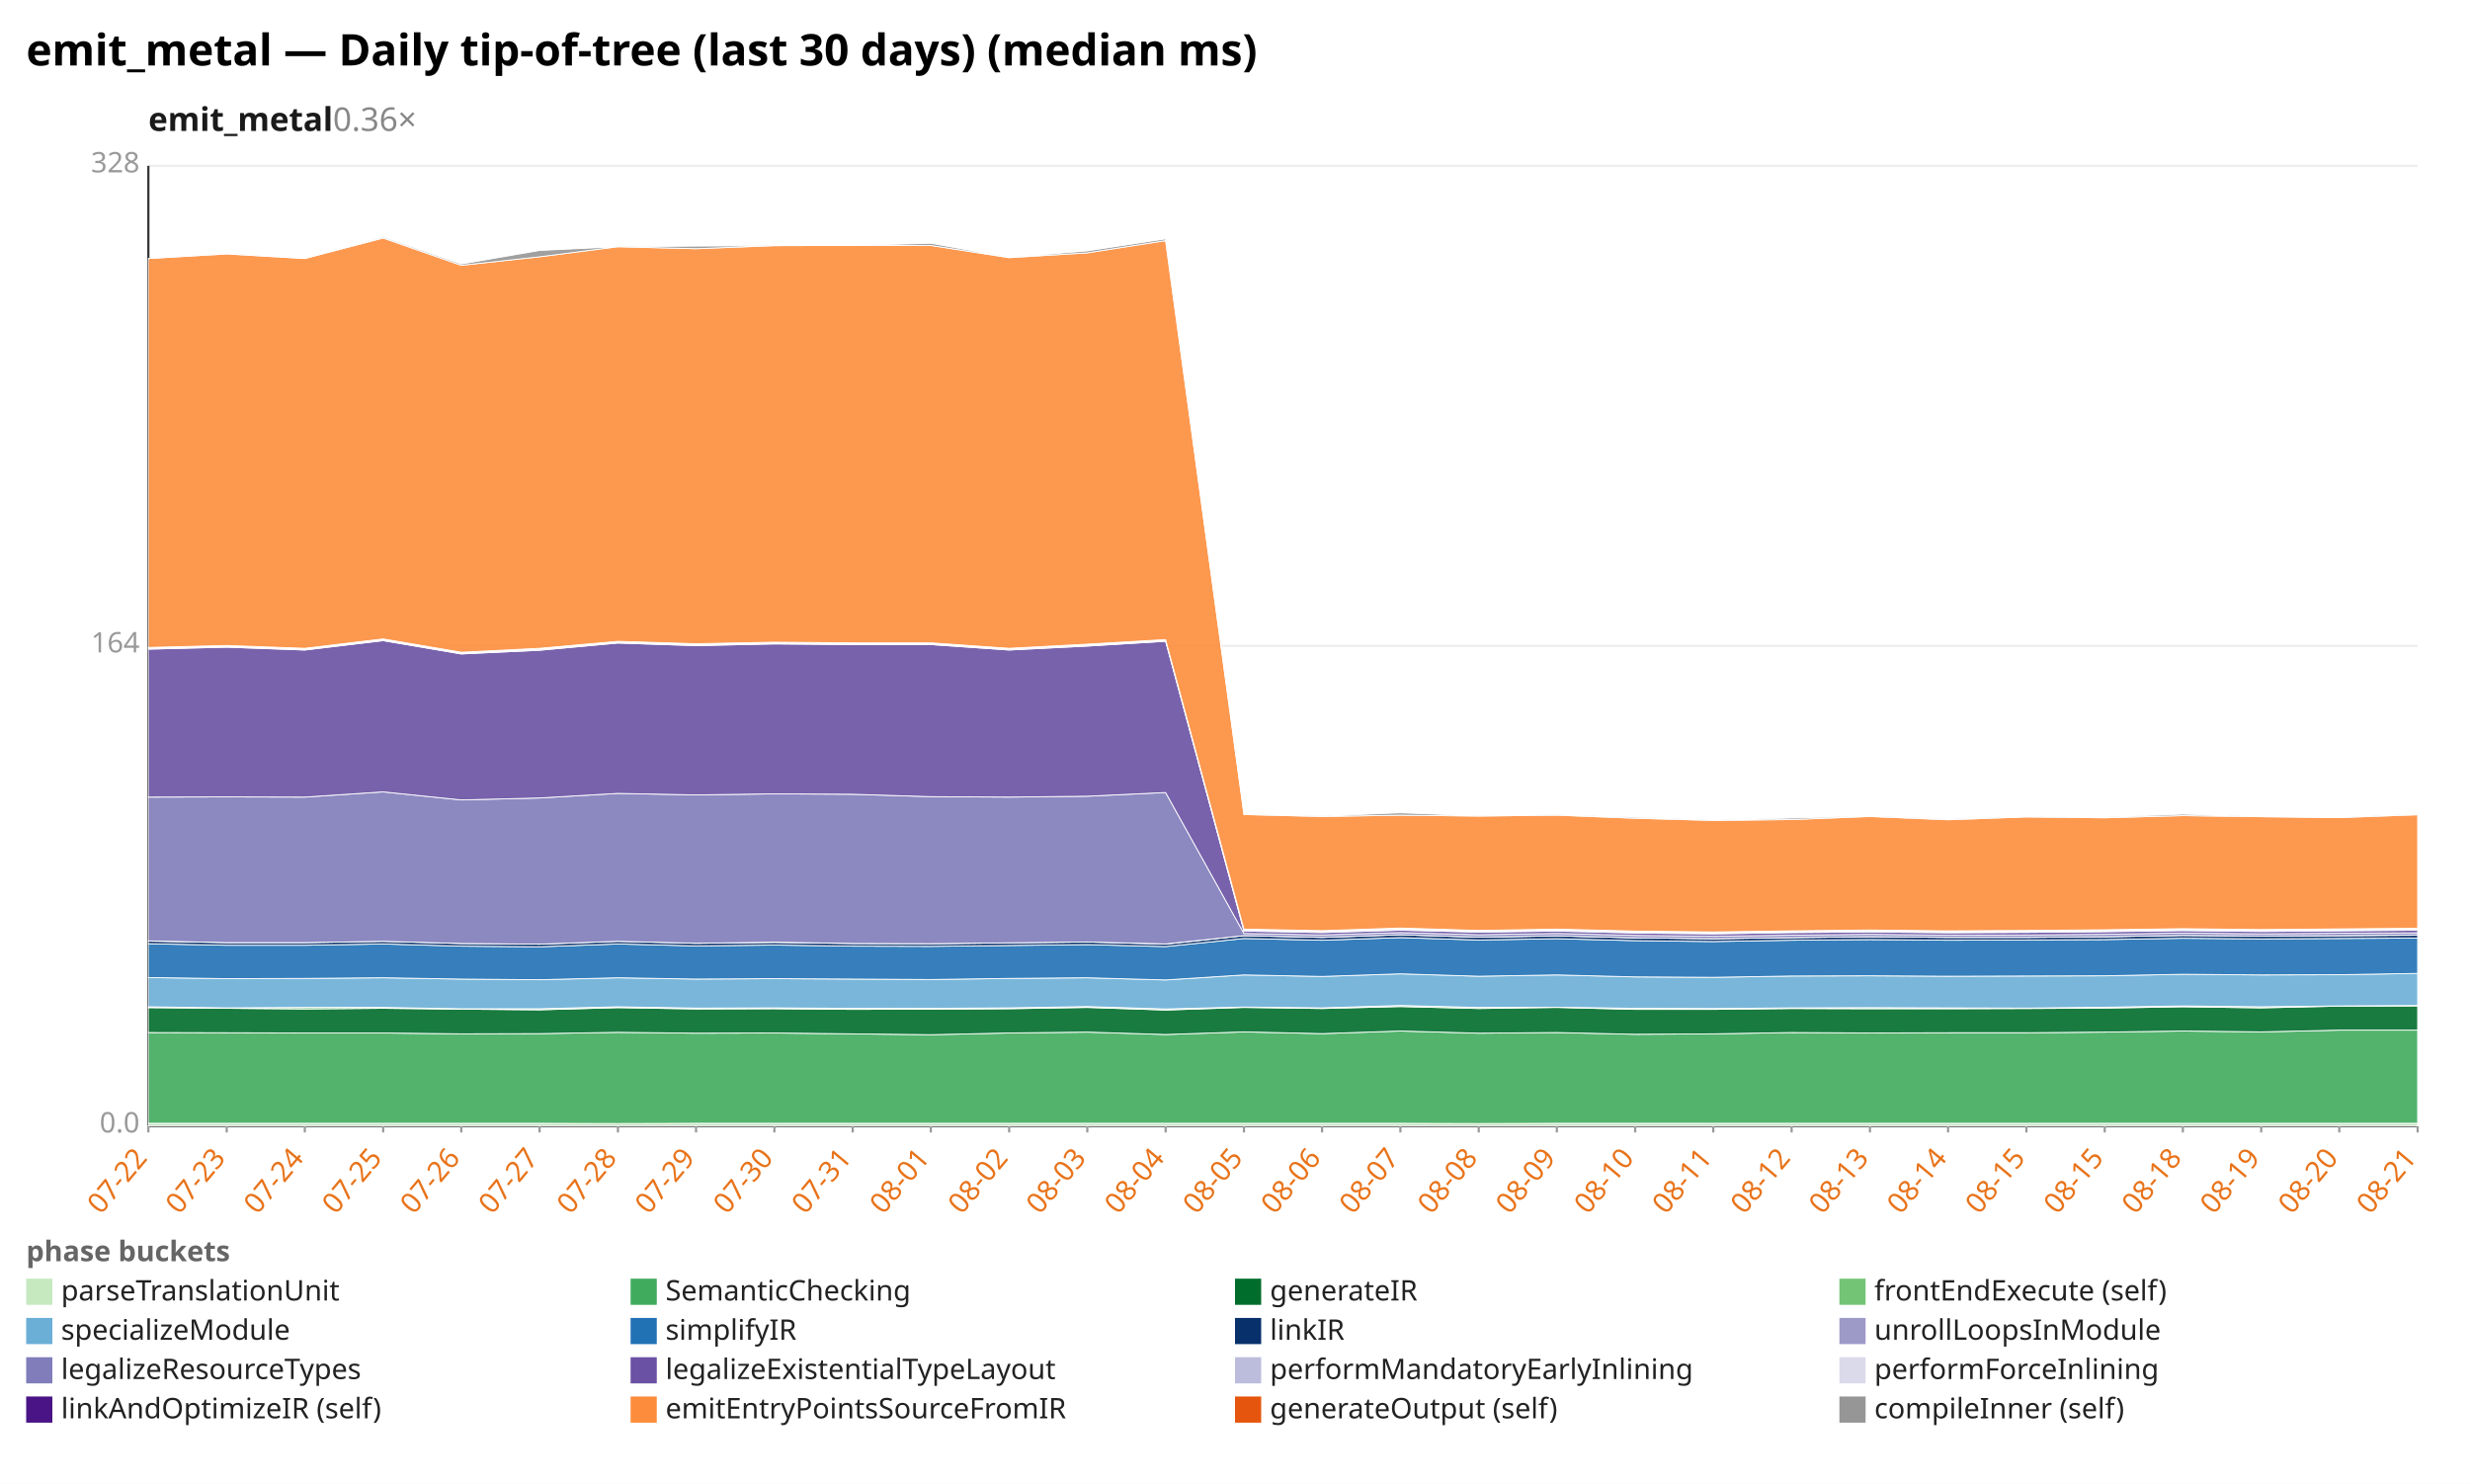
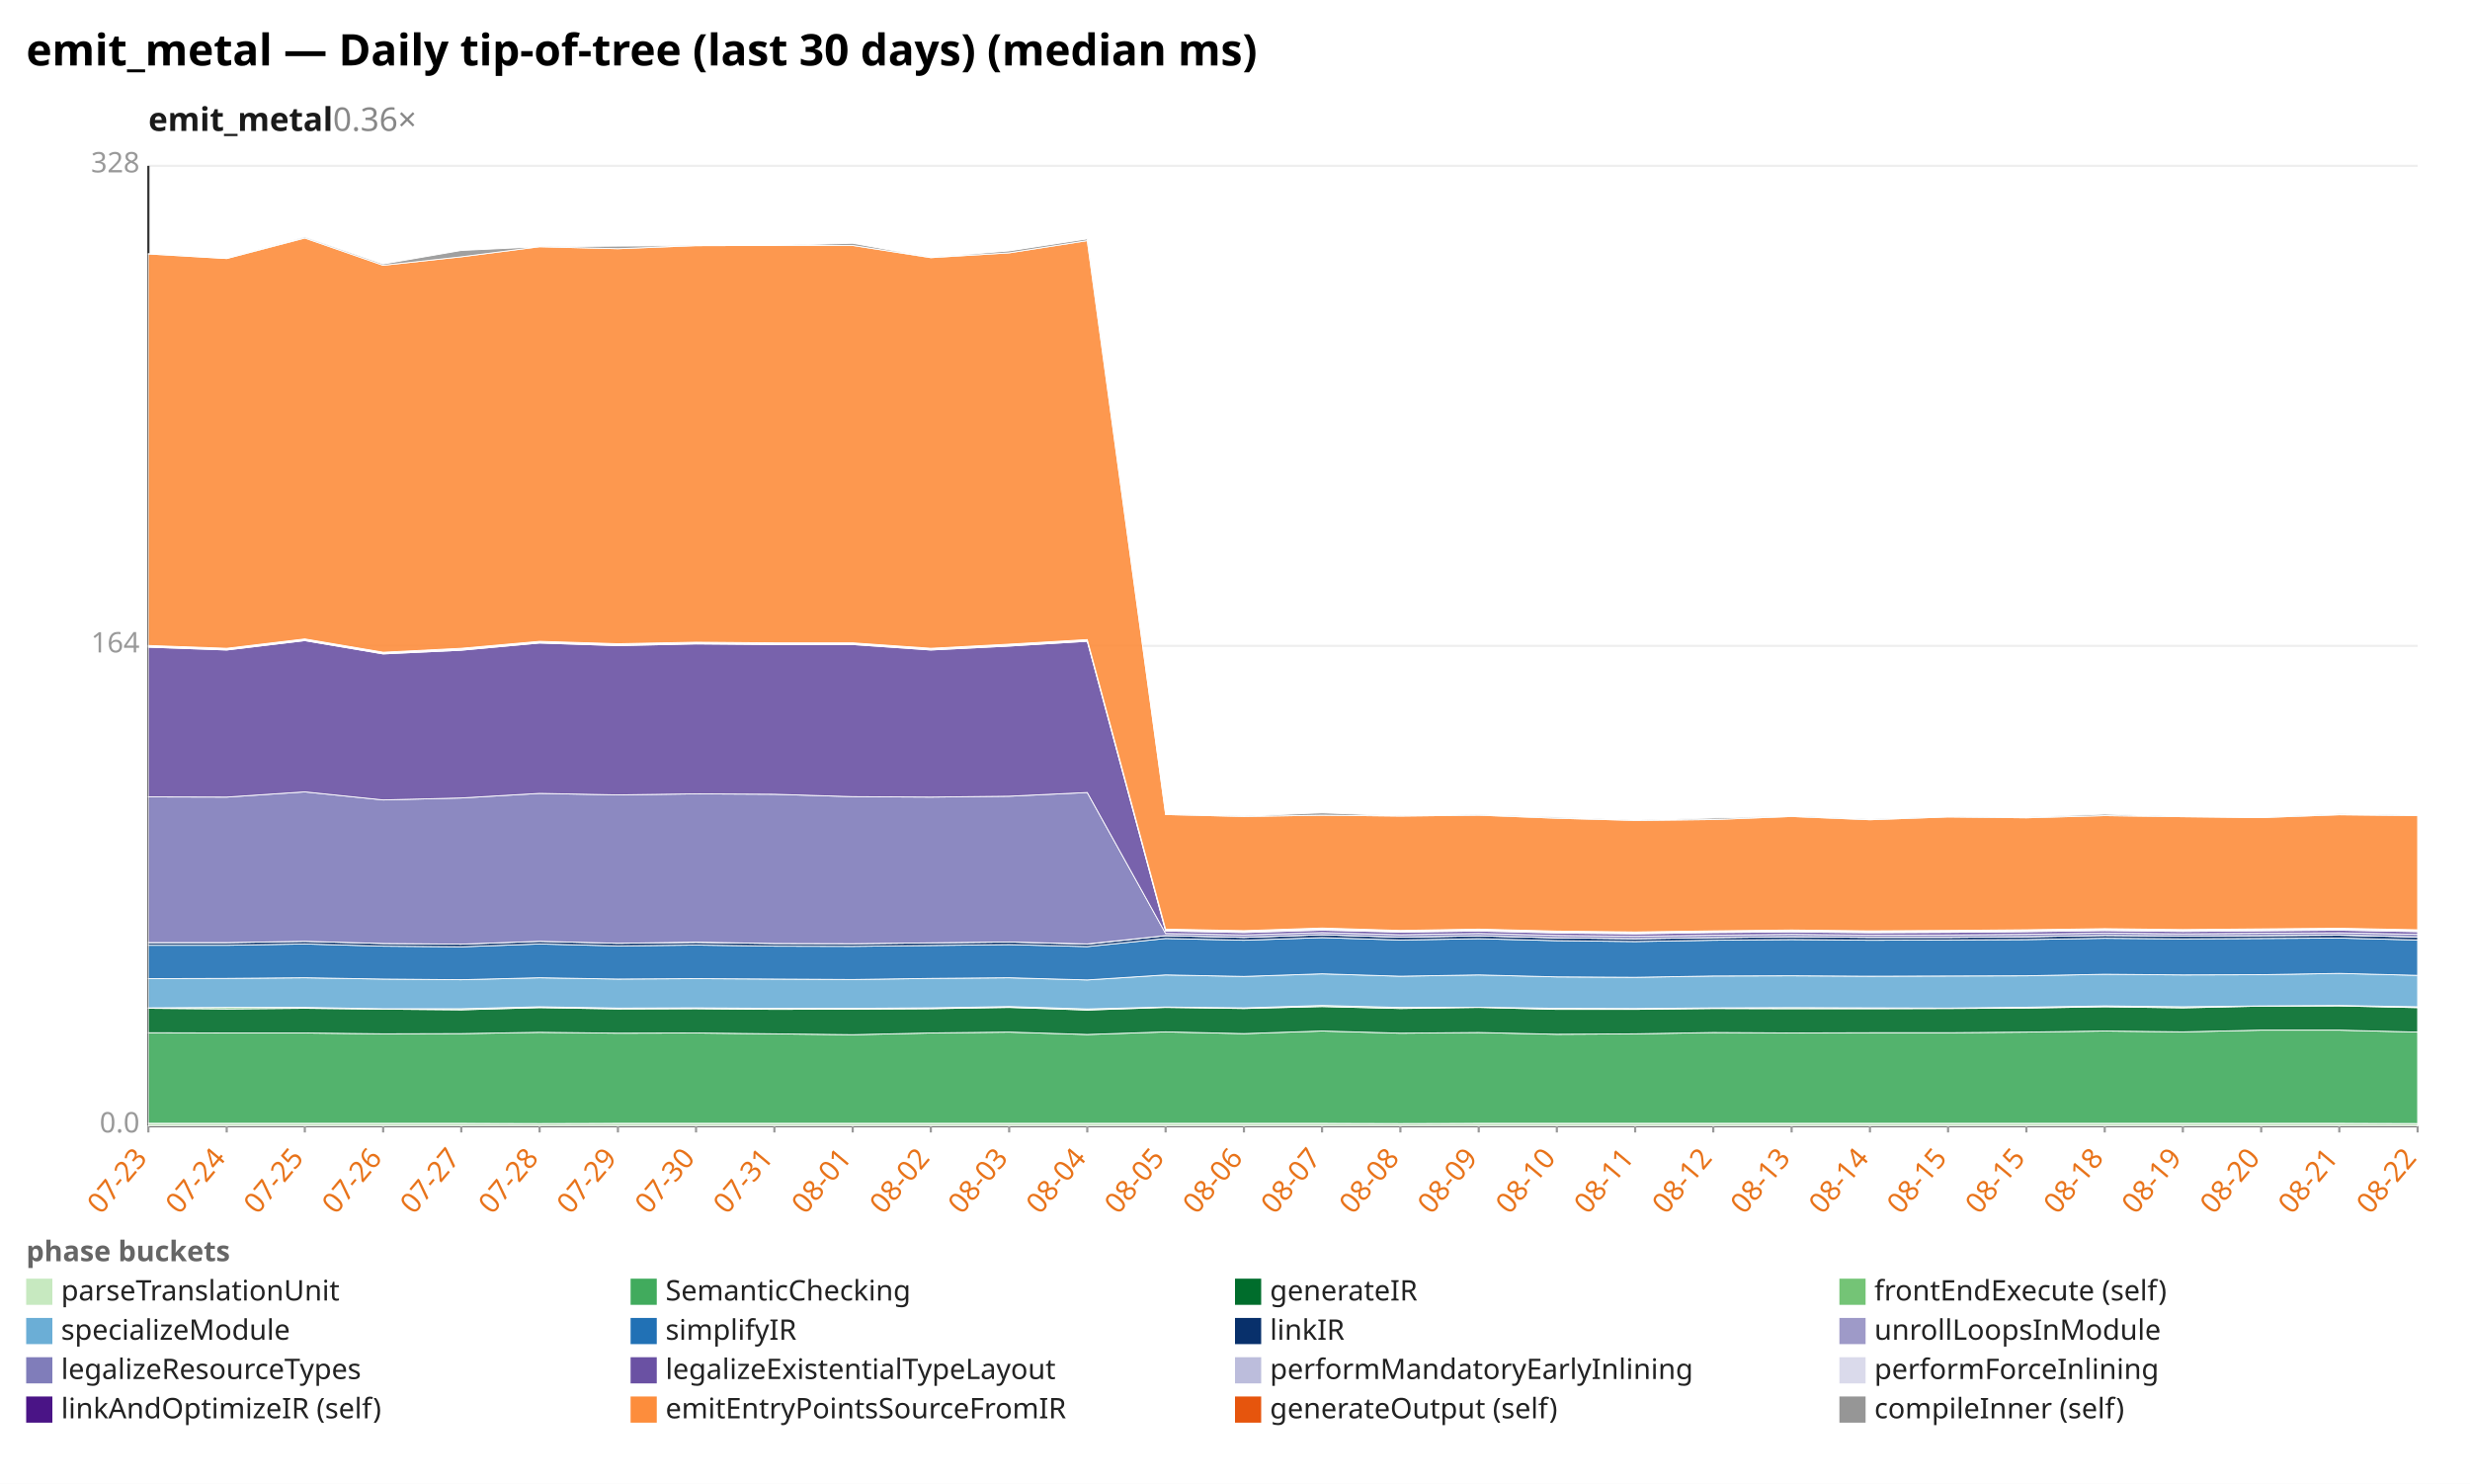
<svg xmlns="http://www.w3.org/2000/svg" width="1132" height="680" viewBox="0 0 1132 680" preserveAspectRatio="xMidYMid meet" font-family="sans-serif" font-size="13">
  <rect width="1132" height="680" fill="white" />
  <text x="12" y="30" font-size="20" font-weight="bold">emit_metal — Daily tip-of-tree (last 30 days) (median ms)</text>
  <text x="68" y="60" font-size="15" font-weight="600" fill="#1a1a1a">emit_metal<tspan fill="#888" font-weight="400" text-decoration="none">  0.36×</tspan>
  </text>
  <line x1="68.0" y1="516.0" x2="1108.0" y2="516.0" stroke="#eee" />
  <text x="64.0" y="519.0" text-anchor="end" fill="#999">0.0</text>
  <line x1="68.0" y1="296.0" x2="1108.0" y2="296.0" stroke="#eee" />
  <text x="64.0" y="299.0" text-anchor="end" fill="#999">164</text>
  <line x1="68.0" y1="76.0" x2="1108.0" y2="76.0" stroke="#eee" />
  <text x="64.0" y="79.0" text-anchor="end" fill="#999">328</text>
  <line x1="68.0" y1="76.0" x2="68.0" y2="516.0" stroke="#333" />
  <line x1="68.0" y1="516.0" x2="1108.0" y2="516.0" stroke="#333" />
  <line x1="68.0" y1="516.0" x2="68.0" y2="519.0" stroke="#999" />
-   <text x="68.0" y="531.0" text-anchor="end" fill="#e8731a" transform="rotate(-50 68.0 531.0)">07-22</text>
+   <text x="68.0" y="531.0" text-anchor="end" fill="#e8731a" transform="rotate(-50 68.0 531.0)">07-23</text>
  <line x1="103.9" y1="516.0" x2="103.9" y2="519.0" stroke="#999" />
-   <text x="103.9" y="531.0" text-anchor="end" fill="#e8731a" transform="rotate(-50 103.9 531.0)">07-23</text>
+   <text x="103.9" y="531.0" text-anchor="end" fill="#e8731a" transform="rotate(-50 103.9 531.0)">07-24</text>
  <line x1="139.7" y1="516.0" x2="139.7" y2="519.0" stroke="#999" />
-   <text x="139.7" y="531.0" text-anchor="end" fill="#e8731a" transform="rotate(-50 139.7 531.0)">07-24</text>
+   <text x="139.7" y="531.0" text-anchor="end" fill="#e8731a" transform="rotate(-50 139.7 531.0)">07-25</text>
  <line x1="175.6" y1="516.0" x2="175.6" y2="519.0" stroke="#999" />
-   <text x="175.6" y="531.0" text-anchor="end" fill="#e8731a" transform="rotate(-50 175.6 531.0)">07-25</text>
+   <text x="175.6" y="531.0" text-anchor="end" fill="#e8731a" transform="rotate(-50 175.6 531.0)">07-26</text>
  <line x1="211.4" y1="516.0" x2="211.4" y2="519.0" stroke="#999" />
-   <text x="211.4" y="531.0" text-anchor="end" fill="#e8731a" transform="rotate(-50 211.4 531.0)">07-26</text>
+   <text x="211.4" y="531.0" text-anchor="end" fill="#e8731a" transform="rotate(-50 211.4 531.0)">07-27</text>
  <line x1="247.3" y1="516.0" x2="247.3" y2="519.0" stroke="#999" />
-   <text x="247.3" y="531.0" text-anchor="end" fill="#e8731a" transform="rotate(-50 247.3 531.0)">07-27</text>
+   <text x="247.3" y="531.0" text-anchor="end" fill="#e8731a" transform="rotate(-50 247.3 531.0)">07-28</text>
  <line x1="283.2" y1="516.0" x2="283.2" y2="519.0" stroke="#999" />
-   <text x="283.2" y="531.0" text-anchor="end" fill="#e8731a" transform="rotate(-50 283.2 531.0)">07-28</text>
+   <text x="283.2" y="531.0" text-anchor="end" fill="#e8731a" transform="rotate(-50 283.2 531.0)">07-29</text>
  <line x1="319.0" y1="516.0" x2="319.0" y2="519.0" stroke="#999" />
-   <text x="319.0" y="531.0" text-anchor="end" fill="#e8731a" transform="rotate(-50 319.0 531.0)">07-29</text>
+   <text x="319.0" y="531.0" text-anchor="end" fill="#e8731a" transform="rotate(-50 319.0 531.0)">07-30</text>
  <line x1="354.9" y1="516.0" x2="354.9" y2="519.0" stroke="#999" />
-   <text x="354.9" y="531.0" text-anchor="end" fill="#e8731a" transform="rotate(-50 354.9 531.0)">07-30</text>
+   <text x="354.9" y="531.0" text-anchor="end" fill="#e8731a" transform="rotate(-50 354.9 531.0)">07-31</text>
  <line x1="390.8" y1="516.0" x2="390.8" y2="519.0" stroke="#999" />
-   <text x="390.8" y="531.0" text-anchor="end" fill="#e8731a" transform="rotate(-50 390.8 531.0)">07-31</text>
+   <text x="390.8" y="531.0" text-anchor="end" fill="#e8731a" transform="rotate(-50 390.8 531.0)">08-01</text>
  <line x1="426.6" y1="516.0" x2="426.6" y2="519.0" stroke="#999" />
-   <text x="426.6" y="531.0" text-anchor="end" fill="#e8731a" transform="rotate(-50 426.6 531.0)">08-01</text>
+   <text x="426.6" y="531.0" text-anchor="end" fill="#e8731a" transform="rotate(-50 426.6 531.0)">08-02</text>
  <line x1="462.5" y1="516.0" x2="462.5" y2="519.0" stroke="#999" />
-   <text x="462.5" y="531.0" text-anchor="end" fill="#e8731a" transform="rotate(-50 462.5 531.0)">08-02</text>
+   <text x="462.5" y="531.0" text-anchor="end" fill="#e8731a" transform="rotate(-50 462.5 531.0)">08-03</text>
  <line x1="498.3" y1="516.0" x2="498.3" y2="519.0" stroke="#999" />
-   <text x="498.3" y="531.0" text-anchor="end" fill="#e8731a" transform="rotate(-50 498.3 531.0)">08-03</text>
+   <text x="498.3" y="531.0" text-anchor="end" fill="#e8731a" transform="rotate(-50 498.3 531.0)">08-04</text>
  <line x1="534.2" y1="516.0" x2="534.2" y2="519.0" stroke="#999" />
-   <text x="534.2" y="531.0" text-anchor="end" fill="#e8731a" transform="rotate(-50 534.2 531.0)">08-04</text>
+   <text x="534.2" y="531.0" text-anchor="end" fill="#e8731a" transform="rotate(-50 534.2 531.0)">08-05</text>
  <line x1="570.1" y1="516.0" x2="570.1" y2="519.0" stroke="#999" />
-   <text x="570.1" y="531.0" text-anchor="end" fill="#e8731a" transform="rotate(-50 570.1 531.0)">08-05</text>
+   <text x="570.1" y="531.0" text-anchor="end" fill="#e8731a" transform="rotate(-50 570.1 531.0)">08-06</text>
  <line x1="605.9" y1="516.0" x2="605.9" y2="519.0" stroke="#999" />
-   <text x="605.9" y="531.0" text-anchor="end" fill="#e8731a" transform="rotate(-50 605.9 531.0)">08-06</text>
+   <text x="605.9" y="531.0" text-anchor="end" fill="#e8731a" transform="rotate(-50 605.9 531.0)">08-07</text>
  <line x1="641.8" y1="516.0" x2="641.8" y2="519.0" stroke="#999" />
-   <text x="641.8" y="531.0" text-anchor="end" fill="#e8731a" transform="rotate(-50 641.8 531.0)">08-07</text>
+   <text x="641.8" y="531.0" text-anchor="end" fill="#e8731a" transform="rotate(-50 641.8 531.0)">08-08</text>
  <line x1="677.7" y1="516.0" x2="677.7" y2="519.0" stroke="#999" />
-   <text x="677.7" y="531.0" text-anchor="end" fill="#e8731a" transform="rotate(-50 677.7 531.0)">08-08</text>
+   <text x="677.7" y="531.0" text-anchor="end" fill="#e8731a" transform="rotate(-50 677.7 531.0)">08-09</text>
  <line x1="713.5" y1="516.0" x2="713.5" y2="519.0" stroke="#999" />
-   <text x="713.5" y="531.0" text-anchor="end" fill="#e8731a" transform="rotate(-50 713.5 531.0)">08-09</text>
+   <text x="713.5" y="531.0" text-anchor="end" fill="#e8731a" transform="rotate(-50 713.5 531.0)">08-10</text>
  <line x1="749.4" y1="516.0" x2="749.4" y2="519.0" stroke="#999" />
-   <text x="749.4" y="531.0" text-anchor="end" fill="#e8731a" transform="rotate(-50 749.4 531.0)">08-10</text>
+   <text x="749.4" y="531.0" text-anchor="end" fill="#e8731a" transform="rotate(-50 749.4 531.0)">08-11</text>
  <line x1="785.2" y1="516.0" x2="785.2" y2="519.0" stroke="#999" />
-   <text x="785.2" y="531.0" text-anchor="end" fill="#e8731a" transform="rotate(-50 785.2 531.0)">08-11</text>
+   <text x="785.2" y="531.0" text-anchor="end" fill="#e8731a" transform="rotate(-50 785.2 531.0)">08-12</text>
  <line x1="821.1" y1="516.0" x2="821.1" y2="519.0" stroke="#999" />
-   <text x="821.1" y="531.0" text-anchor="end" fill="#e8731a" transform="rotate(-50 821.1 531.0)">08-12</text>
+   <text x="821.1" y="531.0" text-anchor="end" fill="#e8731a" transform="rotate(-50 821.1 531.0)">08-13</text>
  <line x1="857.0" y1="516.0" x2="857.0" y2="519.0" stroke="#999" />
-   <text x="857.0" y="531.0" text-anchor="end" fill="#e8731a" transform="rotate(-50 857.0 531.0)">08-13</text>
+   <text x="857.0" y="531.0" text-anchor="end" fill="#e8731a" transform="rotate(-50 857.0 531.0)">08-14</text>
  <line x1="892.8" y1="516.0" x2="892.8" y2="519.0" stroke="#999" />
-   <text x="892.8" y="531.0" text-anchor="end" fill="#e8731a" transform="rotate(-50 892.8 531.0)">08-14</text>
+   <text x="892.8" y="531.0" text-anchor="end" fill="#e8731a" transform="rotate(-50 892.8 531.0)">08-15</text>
  <line x1="928.7" y1="516.0" x2="928.7" y2="519.0" stroke="#999" />
  <text x="928.7" y="531.0" text-anchor="end" fill="#e8731a" transform="rotate(-50 928.7 531.0)">08-15</text>
  <line x1="964.6" y1="516.0" x2="964.6" y2="519.0" stroke="#999" />
-   <text x="964.6" y="531.0" text-anchor="end" fill="#e8731a" transform="rotate(-50 964.6 531.0)">08-15</text>
+   <text x="964.6" y="531.0" text-anchor="end" fill="#e8731a" transform="rotate(-50 964.6 531.0)">08-18</text>
  <line x1="1000.4" y1="516.0" x2="1000.4" y2="519.0" stroke="#999" />
-   <text x="1000.4" y="531.0" text-anchor="end" fill="#e8731a" transform="rotate(-50 1000.4 531.0)">08-18</text>
+   <text x="1000.4" y="531.0" text-anchor="end" fill="#e8731a" transform="rotate(-50 1000.4 531.0)">08-19</text>
  <line x1="1036.3" y1="516.0" x2="1036.3" y2="519.0" stroke="#999" />
-   <text x="1036.3" y="531.0" text-anchor="end" fill="#e8731a" transform="rotate(-50 1036.3 531.0)">08-19</text>
+   <text x="1036.3" y="531.0" text-anchor="end" fill="#e8731a" transform="rotate(-50 1036.3 531.0)">08-20</text>
  <line x1="1072.1" y1="516.0" x2="1072.1" y2="519.0" stroke="#999" />
-   <text x="1072.1" y="531.0" text-anchor="end" fill="#e8731a" transform="rotate(-50 1072.1 531.0)">08-20</text>
+   <text x="1072.1" y="531.0" text-anchor="end" fill="#e8731a" transform="rotate(-50 1072.1 531.0)">08-21</text>
  <line x1="1108.0" y1="516.0" x2="1108.0" y2="519.0" stroke="#999" />
-   <text x="1108.0" y="531.0" text-anchor="end" fill="#e8731a" transform="rotate(-50 1108.0 531.0)">08-21</text>
-   <polygon points="68.0,514.8 103.9,514.8 139.7,514.8 175.6,514.8 211.4,514.8 247.3,514.8 283.2,514.9 319.0,514.8 354.9,514.8 390.8,514.8 426.6,514.8 462.5,514.8 498.3,514.8 534.2,514.8 570.1,514.8 605.9,514.8 641.8,514.8 677.7,514.9 713.5,514.8 749.4,514.8 785.2,514.8 821.1,514.8 857.0,514.8 892.8,514.8 928.7,514.8 964.6,514.8 1000.4,514.8 1036.3,514.8 1072.1,514.8 1108.0,514.8 1108.0,516.0 1072.1,516.0 1036.3,516.0 1000.4,516.0 964.6,516.0 928.7,516.0 892.8,516.0 857.0,516.0 821.1,516.0 785.2,516.0 749.4,516.0 713.5,516.0 677.7,516.0 641.8,516.0 605.9,516.0 570.1,516.0 534.2,516.0 498.3,516.0 462.5,516.0 426.6,516.0 390.8,516.0 354.9,516.0 319.0,516.0 283.2,516.0 247.3,516.0 211.4,516.0 175.6,516.0 139.7,516.0 103.9,516.0 68.0,516.0" fill="#c7e9c0" fill-opacity="0.9" stroke="#fff" stroke-width="0.4" />
-   <polygon points="68.0,473.2 103.9,473.3 139.7,473.4 175.6,473.4 211.4,473.8 247.3,473.7 283.2,473.1 319.0,473.5 354.9,473.4 390.8,473.8 426.6,474.2 462.5,473.4 498.3,473.0 534.2,474.1 570.1,472.9 605.9,473.7 641.8,472.5 677.7,473.5 713.5,473.2 749.4,474.0 785.2,473.8 821.1,473.2 857.0,473.4 892.8,473.3 928.7,473.3 964.6,473.0 1000.4,472.5 1036.3,472.9 1072.1,472.1 1108.0,472.1 1108.0,514.8 1072.1,514.8 1036.3,514.8 1000.4,514.8 964.6,514.8 928.7,514.8 892.8,514.8 857.0,514.8 821.1,514.8 785.2,514.8 749.4,514.8 713.5,514.8 677.7,514.9 641.8,514.8 605.9,514.8 570.1,514.8 534.2,514.8 498.3,514.8 462.5,514.8 426.6,514.8 390.8,514.8 354.9,514.8 319.0,514.8 283.2,514.9 247.3,514.8 211.4,514.8 175.6,514.8 139.7,514.8 103.9,514.8 68.0,514.8" fill="#41ab5d" fill-opacity="0.9" stroke="#fff" stroke-width="0.4" />
-   <polygon points="68.0,461.8 103.9,462.1 139.7,462.4 175.6,462.1 211.4,462.5 247.3,462.8 283.2,461.8 319.0,462.4 354.9,462.3 390.8,462.6 426.6,462.5 462.5,462.3 498.3,461.7 534.2,462.9 570.1,461.7 605.9,462.2 641.8,461.3 677.7,462.2 713.5,461.7 749.4,462.6 785.2,462.6 821.1,462.2 857.0,462.3 892.8,462.3 928.7,462.2 964.6,462.0 1000.4,461.4 1036.3,461.9 1072.1,461.1 1108.0,461.0 1108.0,472.1 1072.1,472.1 1036.3,472.9 1000.4,472.5 964.6,473.0 928.7,473.3 892.8,473.3 857.0,473.4 821.1,473.2 785.2,473.8 749.4,474.0 713.5,473.2 677.7,473.5 641.8,472.5 605.9,473.7 570.1,472.9 534.2,474.1 498.3,473.0 462.5,473.4 426.6,474.2 390.8,473.8 354.9,473.4 319.0,473.5 283.2,473.1 247.3,473.7 211.4,473.8 175.6,473.4 139.7,473.4 103.9,473.3 68.0,473.2" fill="#006d2c" fill-opacity="0.9" stroke="#fff" stroke-width="0.4" />
-   <polygon points="68.0,461.4 103.9,461.9 139.7,461.7 175.6,461.7 211.4,462.3 247.3,462.3 283.2,461.4 319.0,462.0 354.9,461.9 390.8,462.1 426.6,462.1 462.5,461.9 498.3,461.3 534.2,462.4 570.1,461.5 605.9,461.9 641.8,460.8 677.7,461.7 713.5,461.6 749.4,462.1 785.2,462.2 821.1,461.9 857.0,461.8 892.8,461.9 928.7,462.0 964.6,461.6 1000.4,461.0 1036.3,461.4 1072.1,461.0 1108.0,460.8 1108.0,461.0 1072.1,461.1 1036.3,461.9 1000.4,461.4 964.6,462.0 928.7,462.2 892.8,462.3 857.0,462.3 821.1,462.2 785.2,462.6 749.4,462.6 713.5,461.7 677.7,462.2 641.8,461.3 605.9,462.2 570.1,461.7 534.2,462.9 498.3,461.7 462.5,462.3 426.6,462.5 390.8,462.6 354.9,462.3 319.0,462.4 283.2,461.8 247.3,462.8 211.4,462.5 175.6,462.1 139.7,462.4 103.9,462.1 68.0,461.8" fill="#74c476" fill-opacity="0.9" stroke="#fff" stroke-width="0.4" />
-   <polygon points="68.0,448.0 103.9,448.5 139.7,448.4 175.6,448.1 211.4,448.7 247.3,449.0 283.2,448.1 319.0,448.7 354.9,448.5 390.8,448.7 426.6,448.9 462.5,448.4 498.3,448.1 534.2,449.1 570.1,446.8 605.9,447.5 641.8,446.3 677.7,447.4 713.5,446.8 749.4,447.7 785.2,447.9 821.1,447.3 857.0,447.2 892.8,447.4 928.7,447.3 964.6,447.2 1000.4,446.5 1036.3,446.8 1072.1,446.7 1108.0,446.1 1108.0,460.8 1072.1,461.0 1036.3,461.4 1000.4,461.0 964.6,461.6 928.7,462.0 892.8,461.9 857.0,461.8 821.1,461.9 785.2,462.2 749.4,462.1 713.5,461.6 677.7,461.7 641.8,460.8 605.9,461.9 570.1,461.5 534.2,462.4 498.3,461.3 462.5,461.9 426.6,462.1 390.8,462.1 354.9,461.9 319.0,462.0 283.2,461.4 247.3,462.3 211.4,462.3 175.6,461.7 139.7,461.7 103.9,461.9 68.0,461.4" fill="#6baed6" fill-opacity="0.9" stroke="#fff" stroke-width="0.4" />
-   <polygon points="68.0,432.5 103.9,433.2 139.7,433.2 175.6,432.6 211.4,433.6 247.3,433.9 283.2,432.6 319.0,433.5 354.9,433.1 390.8,433.6 426.6,433.7 462.5,433.3 498.3,432.9 534.2,433.8 570.1,430.1 605.9,430.9 641.8,429.7 677.7,430.8 713.5,430.2 749.4,431.1 785.2,431.5 821.1,430.9 857.0,430.6 892.8,430.9 928.7,430.8 964.6,430.6 1000.4,430.0 1036.3,430.3 1072.1,430.1 1108.0,429.9 1108.0,446.1 1072.1,446.7 1036.3,446.8 1000.4,446.5 964.6,447.2 928.7,447.3 892.8,447.4 857.0,447.2 821.1,447.3 785.2,447.9 749.4,447.7 713.5,446.8 677.7,447.4 641.8,446.3 605.9,447.5 570.1,446.8 534.2,449.1 498.3,448.1 462.5,448.4 426.6,448.9 390.8,448.7 354.9,448.5 319.0,448.7 283.2,448.1 247.3,449.0 211.4,448.7 175.6,448.1 139.7,448.4 103.9,448.5 68.0,448.0" fill="#2171b5" fill-opacity="0.9" stroke="#fff" stroke-width="0.4" />
-   <polygon points="68.0,431.3 103.9,432.0 139.7,432.0 175.6,431.4 211.4,432.4 247.3,432.7 283.2,431.4 319.0,432.3 354.9,431.9 390.8,432.4 426.6,432.5 462.5,432.1 498.3,431.7 534.2,432.7 570.1,428.8 605.9,429.6 641.8,428.4 677.7,429.5 713.5,428.9 749.4,429.8 785.2,430.2 821.1,429.7 857.0,429.3 892.8,429.6 928.7,429.6 964.6,429.3 1000.4,428.7 1036.3,429.0 1072.1,428.8 1108.0,428.6 1108.0,429.9 1072.1,430.1 1036.3,430.3 1000.4,430.0 964.6,430.6 928.7,430.8 892.8,430.9 857.0,430.6 821.1,430.9 785.2,431.5 749.4,431.1 713.5,430.2 677.7,430.8 641.8,429.7 605.9,430.9 570.1,430.1 534.2,433.8 498.3,432.9 462.5,433.3 426.6,433.7 390.8,433.6 354.9,433.1 319.0,433.5 283.2,432.6 247.3,433.9 211.4,433.6 175.6,432.6 139.7,433.2 103.9,433.2 68.0,432.5" fill="#08306b" fill-opacity="0.9" stroke="#fff" stroke-width="0.4" />
-   <polygon points="68.0,431.2 103.9,432.0 139.7,432.0 175.6,431.4 211.4,432.4 247.3,432.7 283.2,431.4 319.0,432.3 354.9,431.8 390.8,432.4 426.6,432.5 462.5,432.1 498.3,431.7 534.2,432.6 570.1,428.8 605.9,429.6 641.8,428.4 677.7,429.5 713.5,428.9 749.4,429.8 785.2,430.2 821.1,429.7 857.0,429.3 892.8,429.6 928.7,429.6 964.6,429.3 1000.4,428.7 1036.3,429.0 1072.1,428.8 1108.0,428.5 1108.0,428.6 1072.1,428.8 1036.3,429.0 1000.4,428.7 964.6,429.3 928.7,429.6 892.8,429.6 857.0,429.3 821.1,429.7 785.2,430.2 749.4,429.8 713.5,428.9 677.7,429.5 641.8,428.4 605.9,429.6 570.1,428.8 534.2,432.7 498.3,431.7 462.5,432.1 426.6,432.5 390.8,432.4 354.9,431.9 319.0,432.3 283.2,431.4 247.3,432.7 211.4,432.4 175.6,431.4 139.7,432.0 103.9,432.0 68.0,431.3" fill="#9e9ac8" fill-opacity="0.9" stroke="#fff" stroke-width="0.4" />
-   <polygon points="68.0,365.3 103.9,365.2 139.7,365.3 175.6,362.9 211.4,366.6 247.3,365.7 283.2,363.6 319.0,364.3 354.9,363.8 390.8,364.0 426.6,365.1 462.5,365.3 498.3,364.9 534.2,363.2 570.1,427.8 605.9,428.5 641.8,427.4 677.7,428.4 713.5,427.8 749.4,428.7 785.2,429.1 821.1,428.6 857.0,428.2 892.8,428.6 928.7,428.5 964.6,428.2 1000.4,427.6 1036.3,428.0 1072.1,427.7 1108.0,427.5 1108.0,428.5 1072.1,428.8 1036.3,429.0 1000.4,428.7 964.6,429.3 928.7,429.6 892.8,429.6 857.0,429.3 821.1,429.7 785.2,430.2 749.4,429.8 713.5,428.9 677.7,429.5 641.8,428.4 605.9,429.6 570.1,428.8 534.2,432.6 498.3,431.7 462.5,432.1 426.6,432.5 390.8,432.4 354.9,431.8 319.0,432.3 283.2,431.4 247.3,432.7 211.4,432.4 175.6,431.4 139.7,432.0 103.9,432.0 68.0,431.2" fill="#807dba" fill-opacity="0.9" stroke="#fff" stroke-width="0.4" />
-   <polygon points="68.0,297.5 103.9,296.6 139.7,297.9 175.6,293.6 211.4,299.7 247.3,298.0 283.2,294.7 319.0,295.9 354.9,295.1 390.8,295.4 426.6,295.4 462.5,297.9 498.3,296.1 534.2,293.9 570.1,426.7 605.9,427.4 641.8,426.3 677.7,427.2 713.5,426.7 749.4,427.6 785.2,428.0 821.1,427.4 857.0,427.1 892.8,427.5 928.7,427.3 964.6,427.0 1000.4,426.5 1036.3,426.9 1072.1,426.6 1108.0,426.3 1108.0,427.5 1072.1,427.7 1036.3,428.0 1000.4,427.6 964.6,428.2 928.7,428.5 892.8,428.6 857.0,428.2 821.1,428.6 785.2,429.1 749.4,428.7 713.5,427.8 677.7,428.4 641.8,427.4 605.9,428.5 570.1,427.8 534.2,363.2 498.3,364.9 462.5,365.3 426.6,365.1 390.8,364.0 354.9,363.8 319.0,364.3 283.2,363.6 247.3,365.7 211.4,366.6 175.6,362.9 139.7,365.3 103.9,365.2 68.0,365.3" fill="#6a51a3" fill-opacity="0.9" stroke="#fff" stroke-width="0.4" />
-   <polygon points="68.0,297.0 103.9,296.2 139.7,297.5 175.6,293.2 211.4,299.3 247.3,297.5 283.2,294.3 319.0,295.4 354.9,294.7 390.8,294.9 426.6,295.0 462.5,297.4 498.3,295.6 534.2,293.5 570.1,426.2 605.9,426.9 641.8,425.8 677.7,426.8 713.5,426.2 749.4,427.1 785.2,427.5 821.1,427.0 857.0,426.6 892.8,427.0 928.7,426.9 964.6,426.5 1000.4,426.0 1036.3,426.4 1072.1,426.1 1108.0,425.8 1108.0,426.3 1072.1,426.6 1036.3,426.9 1000.4,426.5 964.6,427.0 928.7,427.3 892.8,427.5 857.0,427.1 821.1,427.4 785.2,428.0 749.4,427.6 713.5,426.7 677.7,427.2 641.8,426.3 605.9,427.4 570.1,426.7 534.2,293.9 498.3,296.1 462.5,297.9 426.6,295.4 390.8,295.4 354.9,295.1 319.0,295.9 283.2,294.7 247.3,298.0 211.4,299.7 175.6,293.6 139.7,297.9 103.9,296.6 68.0,297.5" fill="#bcbddc" fill-opacity="0.9" stroke="#fff" stroke-width="0.4" />
-   <polygon points="68.0,296.7 103.9,295.8 139.7,297.1 175.6,292.8 211.4,298.9 247.3,297.1 283.2,293.9 319.0,295.0 354.9,294.3 390.8,294.6 426.6,294.6 462.5,297.1 498.3,295.2 534.2,293.1 570.1,425.8 605.9,426.5 641.8,425.3 677.7,426.4 713.5,425.8 749.4,426.7 785.2,427.1 821.1,426.6 857.0,426.2 892.8,426.6 928.7,426.4 964.6,426.1 1000.4,425.6 1036.3,426.0 1072.1,425.7 1108.0,425.4 1108.0,425.8 1072.1,426.1 1036.3,426.4 1000.4,426.0 964.6,426.5 928.7,426.9 892.8,427.0 857.0,426.6 821.1,427.0 785.2,427.5 749.4,427.1 713.5,426.2 677.7,426.8 641.8,425.8 605.9,426.9 570.1,426.2 534.2,293.5 498.3,295.6 462.5,297.4 426.6,295.0 390.8,294.9 354.9,294.7 319.0,295.4 283.2,294.3 247.3,297.5 211.4,299.3 175.6,293.2 139.7,297.5 103.9,296.2 68.0,297.0" fill="#dadaeb" fill-opacity="0.9" stroke="#fff" stroke-width="0.4" />
-   <polygon points="68.0,118.5 103.9,116.4 139.7,118.5 175.6,109.1 211.4,121.6 247.3,117.7 283.2,113.1 319.0,114.0 354.9,112.6 390.8,112.5 426.6,112.5 462.5,118.1 498.3,115.9 534.2,110.3 570.1,373.3 605.9,374.2 641.8,373.6 677.7,374.0 713.5,373.6 749.4,375.0 785.2,376.0 821.1,375.6 857.0,374.2 892.8,375.7 928.7,374.4 964.6,374.8 1000.4,373.8 1036.3,374.3 1072.1,374.7 1108.0,373.4 1108.0,425.4 1072.1,425.7 1036.3,426.0 1000.4,425.6 964.6,426.1 928.7,426.4 892.8,426.6 857.0,426.2 821.1,426.6 785.2,427.1 749.4,426.7 713.5,425.8 677.7,426.4 641.8,425.3 605.9,426.5 570.1,425.8 534.2,293.1 498.3,295.2 462.5,297.1 426.6,294.6 390.8,294.6 354.9,294.3 319.0,295.0 283.2,293.9 247.3,297.1 211.4,298.9 175.6,292.8 139.7,297.1 103.9,295.8 68.0,296.7" fill="#fd8d3c" fill-opacity="0.9" stroke="#fff" stroke-width="0.4" />
-   <polygon points="68.0,118.5 103.9,116.3 139.7,118.5 175.6,108.6 211.4,121.0 247.3,114.8 283.2,113.1 319.0,112.8 354.9,112.6 390.8,112.5 426.6,111.5 462.5,118.0 498.3,115.0 534.2,109.5 570.1,373.3 605.9,374.0 641.8,372.5 677.7,373.9 713.5,373.4 749.4,374.5 785.2,375.9 821.1,374.9 857.0,374.0 892.8,375.4 928.7,374.4 964.6,374.5 1000.4,373.1 1036.3,374.3 1072.1,374.7 1108.0,373.0 1108.0,373.4 1072.1,374.7 1036.3,374.3 1000.4,373.8 964.6,374.8 928.7,374.4 892.8,375.7 857.0,374.2 821.1,375.6 785.2,376.0 749.4,375.0 713.5,373.6 677.7,374.0 641.8,373.6 605.9,374.2 570.1,373.3 534.2,110.3 498.3,115.9 462.5,118.1 426.6,112.5 390.8,112.5 354.9,112.6 319.0,114.0 283.2,113.1 247.3,117.7 211.4,121.6 175.6,109.1 139.7,118.5 103.9,116.4 68.0,118.5" fill="#969696" fill-opacity="0.9" stroke="#fff" stroke-width="0.4" />
+   <text x="1108.0" y="531.0" text-anchor="end" fill="#e8731a" transform="rotate(-50 1108.0 531.0)">08-22</text>
+   <polygon points="68.0,514.8 103.9,514.8 139.7,514.8 175.6,514.8 211.4,514.8 247.3,514.9 283.2,514.8 319.0,514.8 354.9,514.8 390.8,514.8 426.6,514.8 462.5,514.8 498.3,514.8 534.2,514.8 570.1,514.8 605.9,514.8 641.8,514.9 677.7,514.8 713.5,514.8 749.4,514.8 785.2,514.8 821.1,514.8 857.0,514.8 892.8,514.8 928.7,514.8 964.6,514.8 1000.4,514.8 1036.3,514.8 1072.1,514.8 1108.0,514.9 1108.0,516.0 1072.1,516.0 1036.3,516.0 1000.4,516.0 964.6,516.0 928.7,516.0 892.8,516.0 857.0,516.0 821.1,516.0 785.2,516.0 749.4,516.0 713.5,516.0 677.7,516.0 641.8,516.0 605.9,516.0 570.1,516.0 534.2,516.0 498.3,516.0 462.5,516.0 426.6,516.0 390.8,516.0 354.9,516.0 319.0,516.0 283.2,516.0 247.3,516.0 211.4,516.0 175.6,516.0 139.7,516.0 103.9,516.0 68.0,516.0" fill="#c7e9c0" fill-opacity="0.9" stroke="#fff" stroke-width="0.4" />
+   <polygon points="68.0,473.3 103.9,473.4 139.7,473.4 175.6,473.8 211.4,473.7 247.3,473.1 283.2,473.5 319.0,473.4 354.9,473.8 390.8,474.2 426.6,473.4 462.5,473.0 498.3,474.1 534.2,472.9 570.1,473.7 605.9,472.5 641.8,473.5 677.7,473.2 713.5,474.0 749.4,473.8 785.2,473.2 821.1,473.4 857.0,473.3 892.8,473.3 928.7,473.0 964.6,472.5 1000.4,472.9 1036.3,472.1 1072.1,472.1 1108.0,473.0 1108.0,514.9 1072.1,514.8 1036.3,514.8 1000.4,514.8 964.6,514.8 928.7,514.8 892.8,514.8 857.0,514.8 821.1,514.8 785.2,514.8 749.4,514.8 713.5,514.8 677.7,514.8 641.8,514.9 605.9,514.8 570.1,514.8 534.2,514.8 498.3,514.8 462.5,514.8 426.6,514.8 390.8,514.8 354.9,514.8 319.0,514.8 283.2,514.8 247.3,514.9 211.4,514.8 175.6,514.8 139.7,514.8 103.9,514.8 68.0,514.8" fill="#41ab5d" fill-opacity="0.9" stroke="#fff" stroke-width="0.4" />
+   <polygon points="68.0,462.1 103.9,462.4 139.7,462.1 175.6,462.5 211.4,462.8 247.3,461.8 283.2,462.4 319.0,462.3 354.9,462.6 390.8,462.5 426.6,462.3 462.5,461.7 498.3,462.9 534.2,461.7 570.1,462.2 605.9,461.3 641.8,462.2 677.7,461.7 713.5,462.6 749.4,462.6 785.2,462.2 821.1,462.3 857.0,462.3 892.8,462.2 928.7,462.0 964.6,461.4 1000.4,461.9 1036.3,461.1 1072.1,461.0 1108.0,461.8 1108.0,473.0 1072.1,472.1 1036.3,472.1 1000.4,472.9 964.6,472.5 928.7,473.0 892.8,473.3 857.0,473.3 821.1,473.4 785.2,473.2 749.4,473.8 713.5,474.0 677.7,473.2 641.8,473.5 605.9,472.5 570.1,473.7 534.2,472.9 498.3,474.1 462.5,473.0 426.6,473.4 390.8,474.2 354.9,473.8 319.0,473.4 283.2,473.5 247.3,473.1 211.4,473.7 175.6,473.8 139.7,473.4 103.9,473.4 68.0,473.3" fill="#006d2c" fill-opacity="0.9" stroke="#fff" stroke-width="0.4" />
+   <polygon points="68.0,461.9 103.9,461.7 139.7,461.7 175.6,462.3 211.4,462.3 247.3,461.4 283.2,462.0 319.0,461.9 354.9,462.1 390.8,462.1 426.6,461.9 462.5,461.3 498.3,462.4 534.2,461.5 570.1,461.9 605.9,460.8 641.8,461.7 677.7,461.6 713.5,462.1 749.4,462.2 785.2,461.9 821.1,461.8 857.0,461.9 892.8,462.0 928.7,461.6 964.6,461.0 1000.4,461.4 1036.3,461.0 1072.1,460.8 1108.0,461.4 1108.0,461.8 1072.1,461.0 1036.3,461.1 1000.4,461.9 964.6,461.4 928.7,462.0 892.8,462.2 857.0,462.3 821.1,462.3 785.2,462.2 749.4,462.6 713.5,462.6 677.7,461.7 641.8,462.2 605.9,461.3 570.1,462.2 534.2,461.7 498.3,462.9 462.5,461.7 426.6,462.3 390.8,462.5 354.9,462.6 319.0,462.3 283.2,462.4 247.3,461.8 211.4,462.8 175.6,462.5 139.7,462.1 103.9,462.4 68.0,462.1" fill="#74c476" fill-opacity="0.9" stroke="#fff" stroke-width="0.4" />
+   <polygon points="68.0,448.5 103.9,448.4 139.7,448.1 175.6,448.7 211.4,449.0 247.3,448.1 283.2,448.7 319.0,448.5 354.9,448.7 390.8,448.9 426.6,448.4 462.5,448.1 498.3,449.1 534.2,446.8 570.1,447.5 605.9,446.3 641.8,447.4 677.7,446.8 713.5,447.7 749.4,447.9 785.2,447.3 821.1,447.2 857.0,447.4 892.8,447.3 928.7,447.2 964.6,446.5 1000.4,446.8 1036.3,446.7 1072.1,446.1 1108.0,447.0 1108.0,461.4 1072.1,460.8 1036.3,461.0 1000.4,461.4 964.6,461.0 928.7,461.6 892.8,462.0 857.0,461.9 821.1,461.8 785.2,461.9 749.4,462.2 713.5,462.1 677.7,461.6 641.8,461.7 605.9,460.8 570.1,461.9 534.2,461.5 498.3,462.4 462.5,461.3 426.6,461.9 390.8,462.1 354.9,462.1 319.0,461.9 283.2,462.0 247.3,461.4 211.4,462.3 175.6,462.3 139.7,461.7 103.9,461.7 68.0,461.9" fill="#6baed6" fill-opacity="0.9" stroke="#fff" stroke-width="0.4" />
+   <polygon points="68.0,433.2 103.9,433.2 139.7,432.6 175.6,433.6 211.4,433.9 247.3,432.6 283.2,433.5 319.0,433.1 354.9,433.6 390.8,433.7 426.6,433.3 462.5,432.9 498.3,433.8 534.2,430.1 570.1,430.9 605.9,429.7 641.8,430.8 677.7,430.2 713.5,431.1 749.4,431.5 785.2,430.9 821.1,430.6 857.0,430.9 892.8,430.8 928.7,430.6 964.6,430.0 1000.4,430.3 1036.3,430.1 1072.1,429.9 1108.0,430.8 1108.0,447.0 1072.1,446.1 1036.3,446.7 1000.4,446.8 964.6,446.5 928.7,447.2 892.8,447.3 857.0,447.4 821.1,447.2 785.2,447.3 749.4,447.9 713.5,447.7 677.7,446.8 641.8,447.4 605.9,446.3 570.1,447.5 534.2,446.8 498.3,449.1 462.5,448.1 426.6,448.4 390.8,448.9 354.9,448.7 319.0,448.5 283.2,448.7 247.3,448.1 211.4,449.0 175.6,448.7 139.7,448.1 103.9,448.4 68.0,448.5" fill="#2171b5" fill-opacity="0.9" stroke="#fff" stroke-width="0.4" />
+   <polygon points="68.0,432.0 103.9,432.0 139.7,431.4 175.6,432.4 211.4,432.7 247.3,431.4 283.2,432.3 319.0,431.9 354.9,432.4 390.8,432.5 426.6,432.1 462.5,431.7 498.3,432.7 534.2,428.8 570.1,429.6 605.9,428.4 641.8,429.5 677.7,428.9 713.5,429.8 749.4,430.2 785.2,429.7 821.1,429.3 857.0,429.6 892.8,429.6 928.7,429.3 964.6,428.7 1000.4,429.0 1036.3,428.8 1072.1,428.6 1108.0,429.4 1108.0,430.8 1072.1,429.9 1036.3,430.1 1000.4,430.3 964.6,430.0 928.7,430.6 892.8,430.8 857.0,430.9 821.1,430.6 785.2,430.9 749.4,431.5 713.5,431.1 677.7,430.2 641.8,430.8 605.9,429.7 570.1,430.9 534.2,430.1 498.3,433.8 462.5,432.9 426.6,433.3 390.8,433.7 354.9,433.6 319.0,433.1 283.2,433.5 247.3,432.6 211.4,433.9 175.6,433.6 139.7,432.6 103.9,433.2 68.0,433.2" fill="#08306b" fill-opacity="0.9" stroke="#fff" stroke-width="0.4" />
+   <polygon points="68.0,432.0 103.9,432.0 139.7,431.4 175.6,432.4 211.4,432.7 247.3,431.4 283.2,432.3 319.0,431.8 354.9,432.4 390.8,432.5 426.6,432.1 462.5,431.7 498.3,432.6 534.2,428.8 570.1,429.6 605.9,428.4 641.8,429.5 677.7,428.9 713.5,429.8 749.4,430.2 785.2,429.7 821.1,429.3 857.0,429.6 892.8,429.6 928.7,429.3 964.6,428.7 1000.4,429.0 1036.3,428.8 1072.1,428.5 1108.0,429.4 1108.0,429.4 1072.1,428.6 1036.3,428.8 1000.4,429.0 964.6,428.7 928.7,429.3 892.8,429.6 857.0,429.6 821.1,429.3 785.2,429.7 749.4,430.2 713.5,429.8 677.7,428.9 641.8,429.5 605.9,428.4 570.1,429.6 534.2,428.8 498.3,432.7 462.5,431.7 426.6,432.1 390.8,432.5 354.9,432.4 319.0,431.9 283.2,432.3 247.3,431.4 211.4,432.7 175.6,432.4 139.7,431.4 103.9,432.0 68.0,432.0" fill="#9e9ac8" fill-opacity="0.9" stroke="#fff" stroke-width="0.4" />
+   <polygon points="68.0,365.2 103.9,365.3 139.7,362.9 175.6,366.6 211.4,365.7 247.3,363.6 283.2,364.3 319.0,363.8 354.9,364.0 390.8,365.1 426.6,365.3 462.5,364.9 498.3,363.2 534.2,427.8 570.1,428.5 605.9,427.4 641.8,428.4 677.7,427.8 713.5,428.7 749.4,429.1 785.2,428.6 821.1,428.2 857.0,428.6 892.8,428.5 928.7,428.2 964.6,427.6 1000.4,428.0 1036.3,427.7 1072.1,427.5 1108.0,428.2 1108.0,429.4 1072.1,428.5 1036.3,428.8 1000.4,429.0 964.6,428.7 928.7,429.3 892.8,429.6 857.0,429.6 821.1,429.3 785.2,429.7 749.4,430.2 713.5,429.8 677.7,428.9 641.8,429.5 605.9,428.4 570.1,429.6 534.2,428.8 498.3,432.6 462.5,431.7 426.6,432.1 390.8,432.5 354.9,432.4 319.0,431.8 283.2,432.3 247.3,431.4 211.4,432.7 175.6,432.4 139.7,431.4 103.9,432.0 68.0,432.0" fill="#807dba" fill-opacity="0.9" stroke="#fff" stroke-width="0.4" />
+   <polygon points="68.0,296.6 103.9,297.9 139.7,293.6 175.6,299.7 211.4,298.0 247.3,294.7 283.2,295.9 319.0,295.1 354.9,295.4 390.8,295.4 426.6,297.9 462.5,296.1 498.3,293.9 534.2,426.7 570.1,427.4 605.9,426.3 641.8,427.2 677.7,426.7 713.5,427.6 749.4,428.0 785.2,427.4 821.1,427.1 857.0,427.5 892.8,427.3 928.7,427.0 964.6,426.5 1000.4,426.9 1036.3,426.6 1072.1,426.3 1108.0,427.0 1108.0,428.2 1072.1,427.5 1036.3,427.7 1000.4,428.0 964.6,427.6 928.7,428.2 892.8,428.5 857.0,428.6 821.1,428.2 785.2,428.6 749.4,429.1 713.5,428.7 677.7,427.8 641.8,428.4 605.9,427.4 570.1,428.5 534.2,427.8 498.3,363.2 462.5,364.9 426.6,365.3 390.8,365.1 354.9,364.0 319.0,363.8 283.2,364.3 247.3,363.6 211.4,365.7 175.6,366.6 139.7,362.9 103.9,365.3 68.0,365.2" fill="#6a51a3" fill-opacity="0.9" stroke="#fff" stroke-width="0.4" />
+   <polygon points="68.0,296.2 103.9,297.5 139.7,293.2 175.6,299.3 211.4,297.5 247.3,294.3 283.2,295.4 319.0,294.7 354.9,294.9 390.8,295.0 426.6,297.4 462.5,295.6 498.3,293.5 534.2,426.2 570.1,426.9 605.9,425.8 641.8,426.8 677.7,426.2 713.5,427.1 749.4,427.5 785.2,427.0 821.1,426.6 857.0,427.0 892.8,426.9 928.7,426.5 964.6,426.0 1000.4,426.4 1036.3,426.1 1072.1,425.8 1108.0,426.5 1108.0,427.0 1072.1,426.3 1036.3,426.6 1000.4,426.9 964.6,426.5 928.7,427.0 892.8,427.3 857.0,427.5 821.1,427.1 785.2,427.4 749.4,428.0 713.5,427.6 677.7,426.7 641.8,427.2 605.9,426.3 570.1,427.4 534.2,426.7 498.3,293.9 462.5,296.1 426.6,297.9 390.8,295.4 354.9,295.4 319.0,295.1 283.2,295.9 247.3,294.7 211.4,298.0 175.6,299.7 139.7,293.6 103.9,297.9 68.0,296.6" fill="#bcbddc" fill-opacity="0.9" stroke="#fff" stroke-width="0.4" />
+   <polygon points="68.0,295.8 103.9,297.1 139.7,292.8 175.6,298.9 211.4,297.1 247.3,293.9 283.2,295.0 319.0,294.3 354.9,294.6 390.8,294.6 426.6,297.1 462.5,295.2 498.3,293.1 534.2,425.8 570.1,426.5 605.9,425.3 641.8,426.4 677.7,425.8 713.5,426.7 749.4,427.1 785.2,426.6 821.1,426.2 857.0,426.6 892.8,426.4 928.7,426.1 964.6,425.6 1000.4,426.0 1036.3,425.7 1072.1,425.4 1108.0,426.1 1108.0,426.5 1072.1,425.8 1036.3,426.1 1000.4,426.4 964.6,426.0 928.7,426.5 892.8,426.9 857.0,427.0 821.1,426.6 785.2,427.0 749.4,427.5 713.5,427.1 677.7,426.2 641.8,426.8 605.9,425.8 570.1,426.9 534.2,426.2 498.3,293.5 462.5,295.6 426.6,297.4 390.8,295.0 354.9,294.9 319.0,294.7 283.2,295.4 247.3,294.3 211.4,297.5 175.6,299.3 139.7,293.2 103.9,297.5 68.0,296.2" fill="#dadaeb" fill-opacity="0.9" stroke="#fff" stroke-width="0.4" />
+   <polygon points="68.0,116.4 103.9,118.5 139.7,109.1 175.6,121.6 211.4,117.7 247.3,113.1 283.2,114.0 319.0,112.6 354.9,112.5 390.8,112.5 426.6,118.1 462.5,115.9 498.3,110.3 534.2,373.3 570.1,374.2 605.9,373.6 641.8,374.0 677.7,373.6 713.5,375.0 749.4,376.0 785.2,375.6 821.1,374.2 857.0,375.7 892.8,374.4 928.7,374.8 964.6,373.8 1000.4,374.3 1036.3,374.7 1072.1,373.4 1108.0,373.8 1108.0,426.1 1072.1,425.4 1036.3,425.7 1000.4,426.0 964.6,425.6 928.7,426.1 892.8,426.4 857.0,426.6 821.1,426.2 785.2,426.6 749.4,427.1 713.5,426.7 677.7,425.8 641.8,426.4 605.9,425.3 570.1,426.5 534.2,425.8 498.3,293.1 462.5,295.2 426.6,297.1 390.8,294.6 354.9,294.6 319.0,294.3 283.2,295.0 247.3,293.9 211.4,297.1 175.6,298.9 139.7,292.8 103.9,297.1 68.0,295.8" fill="#fd8d3c" fill-opacity="0.9" stroke="#fff" stroke-width="0.4" />
+   <polygon points="68.0,116.3 103.9,118.5 139.7,108.6 175.6,121.0 211.4,114.8 247.3,113.1 283.2,112.8 319.0,112.6 354.9,112.5 390.8,111.5 426.6,118.0 462.5,115.0 498.3,109.5 534.2,373.3 570.1,374.0 605.9,372.5 641.8,373.9 677.7,373.4 713.5,374.5 749.4,375.9 785.2,374.9 821.1,374.0 857.0,375.4 892.8,374.4 928.7,374.5 964.6,373.1 1000.4,374.3 1036.3,374.7 1072.1,373.0 1108.0,373.7 1108.0,373.8 1072.1,373.4 1036.3,374.7 1000.4,374.3 964.6,373.8 928.7,374.8 892.8,374.4 857.0,375.7 821.1,374.2 785.2,375.6 749.4,376.0 713.5,375.0 677.7,373.6 641.8,374.0 605.9,373.6 570.1,374.2 534.2,373.3 498.3,110.3 462.5,115.9 426.6,118.1 390.8,112.5 354.9,112.5 319.0,112.6 283.2,114.0 247.3,113.1 211.4,117.7 175.6,121.6 139.7,109.1 103.9,118.5 68.0,116.4" fill="#969696" fill-opacity="0.9" stroke="#fff" stroke-width="0.4" />
  <text x="12" y="578" fill="#666" font-weight="600">phase buckets</text>
  <rect x="12" y="586" width="12" height="12" fill="#c7e9c0" />
  <text x="28" y="596" fill="#222">parseTranslationUnit</text>
  <rect x="289" y="586" width="12" height="12" fill="#41ab5d" />
  <text x="305" y="596" fill="#222">SemanticChecking</text>
  <rect x="566" y="586" width="12" height="12" fill="#006d2c" />
  <text x="582" y="596" fill="#222">generateIR</text>
  <rect x="843" y="586" width="12" height="12" fill="#74c476" />
  <text x="859" y="596" fill="#222">frontEndExecute (self)</text>
  <rect x="12" y="604" width="12" height="12" fill="#6baed6" />
  <text x="28" y="614" fill="#222">specializeModule</text>
  <rect x="289" y="604" width="12" height="12" fill="#2171b5" />
  <text x="305" y="614" fill="#222">simplifyIR</text>
  <rect x="566" y="604" width="12" height="12" fill="#08306b" />
  <text x="582" y="614" fill="#222">linkIR</text>
  <rect x="843" y="604" width="12" height="12" fill="#9e9ac8" />
  <text x="859" y="614" fill="#222">unrollLoopsInModule</text>
  <rect x="12" y="622" width="12" height="12" fill="#807dba" />
  <text x="28" y="632" fill="#222">legalizeResourceTypes</text>
  <rect x="289" y="622" width="12" height="12" fill="#6a51a3" />
  <text x="305" y="632" fill="#222">legalizeExistentialTypeLayout</text>
  <rect x="566" y="622" width="12" height="12" fill="#bcbddc" />
  <text x="582" y="632" fill="#222">performMandatoryEarlyInlining</text>
  <rect x="843" y="622" width="12" height="12" fill="#dadaeb" />
  <text x="859" y="632" fill="#222">performForceInlining</text>
  <rect x="12" y="640" width="12" height="12" fill="#4a1486" />
  <text x="28" y="650" fill="#222">linkAndOptimizeIR (self)</text>
  <rect x="289" y="640" width="12" height="12" fill="#fd8d3c" />
  <text x="305" y="650" fill="#222">emitEntryPointsSourceFromIR</text>
  <rect x="566" y="640" width="12" height="12" fill="#e6550d" />
  <text x="582" y="650" fill="#222">generateOutput (self)</text>
  <rect x="843" y="640" width="12" height="12" fill="#969696" />
  <text x="859" y="650" fill="#222">compileInner (self)</text>
</svg>
